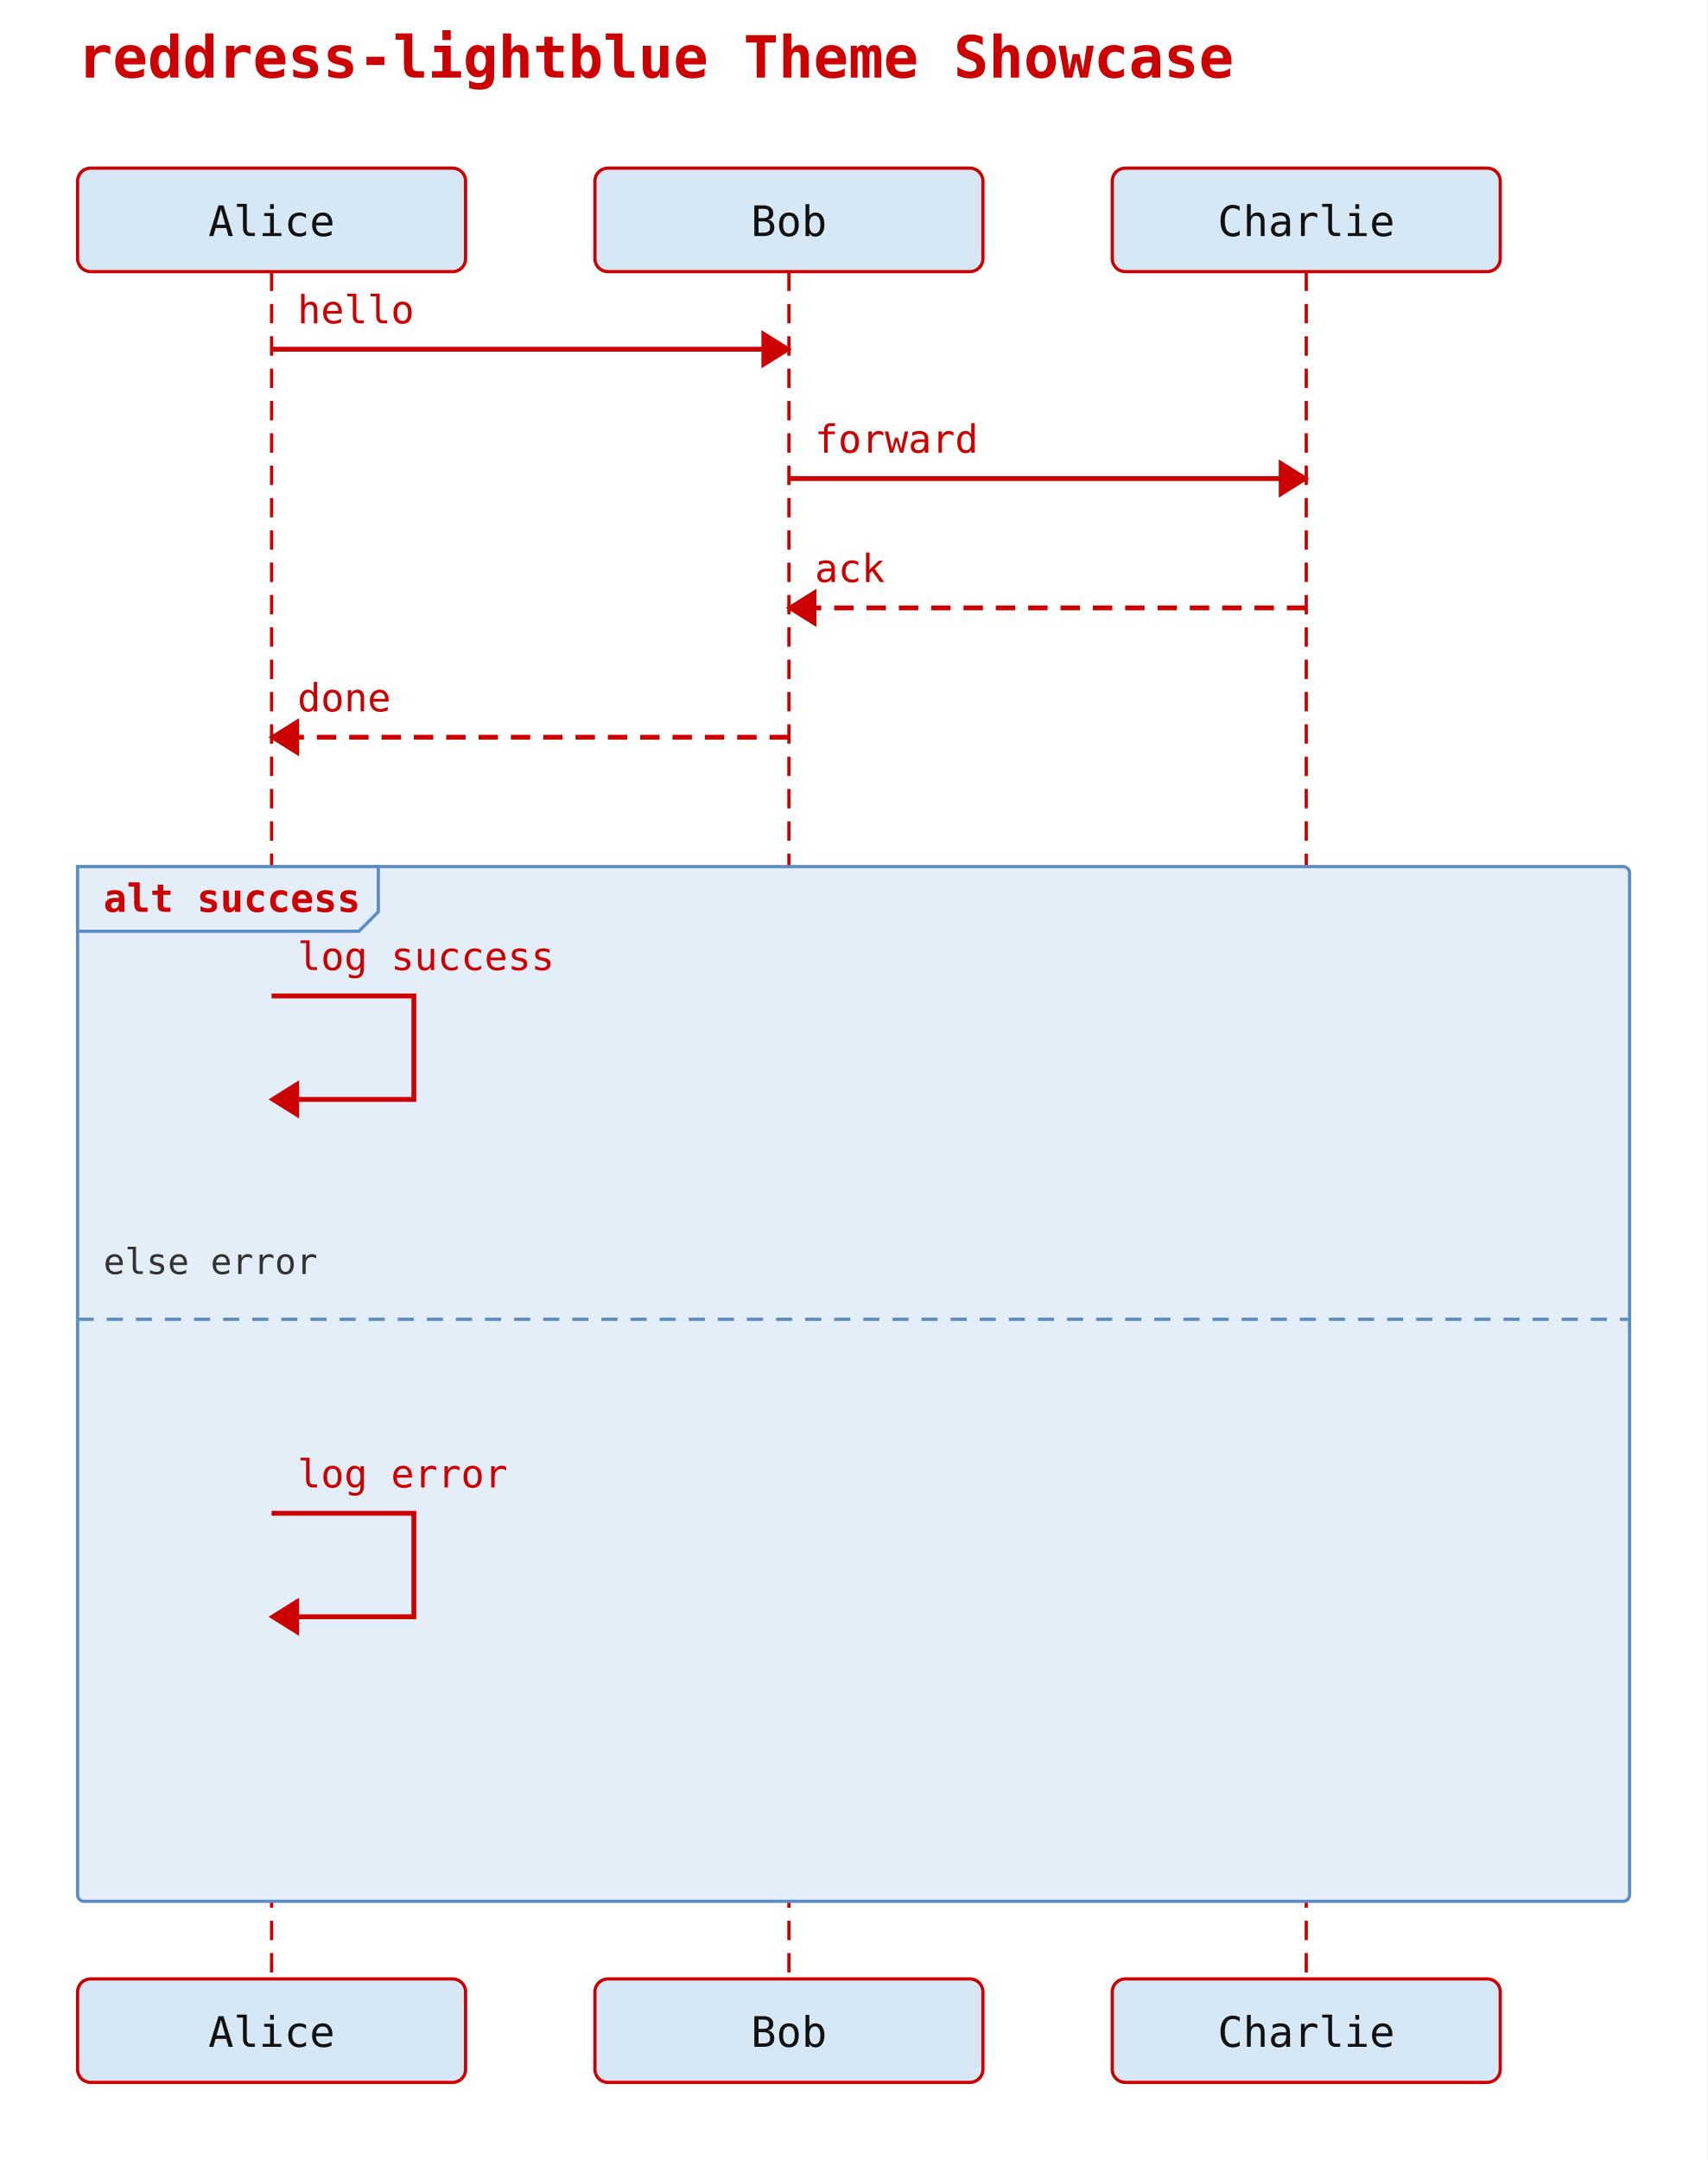
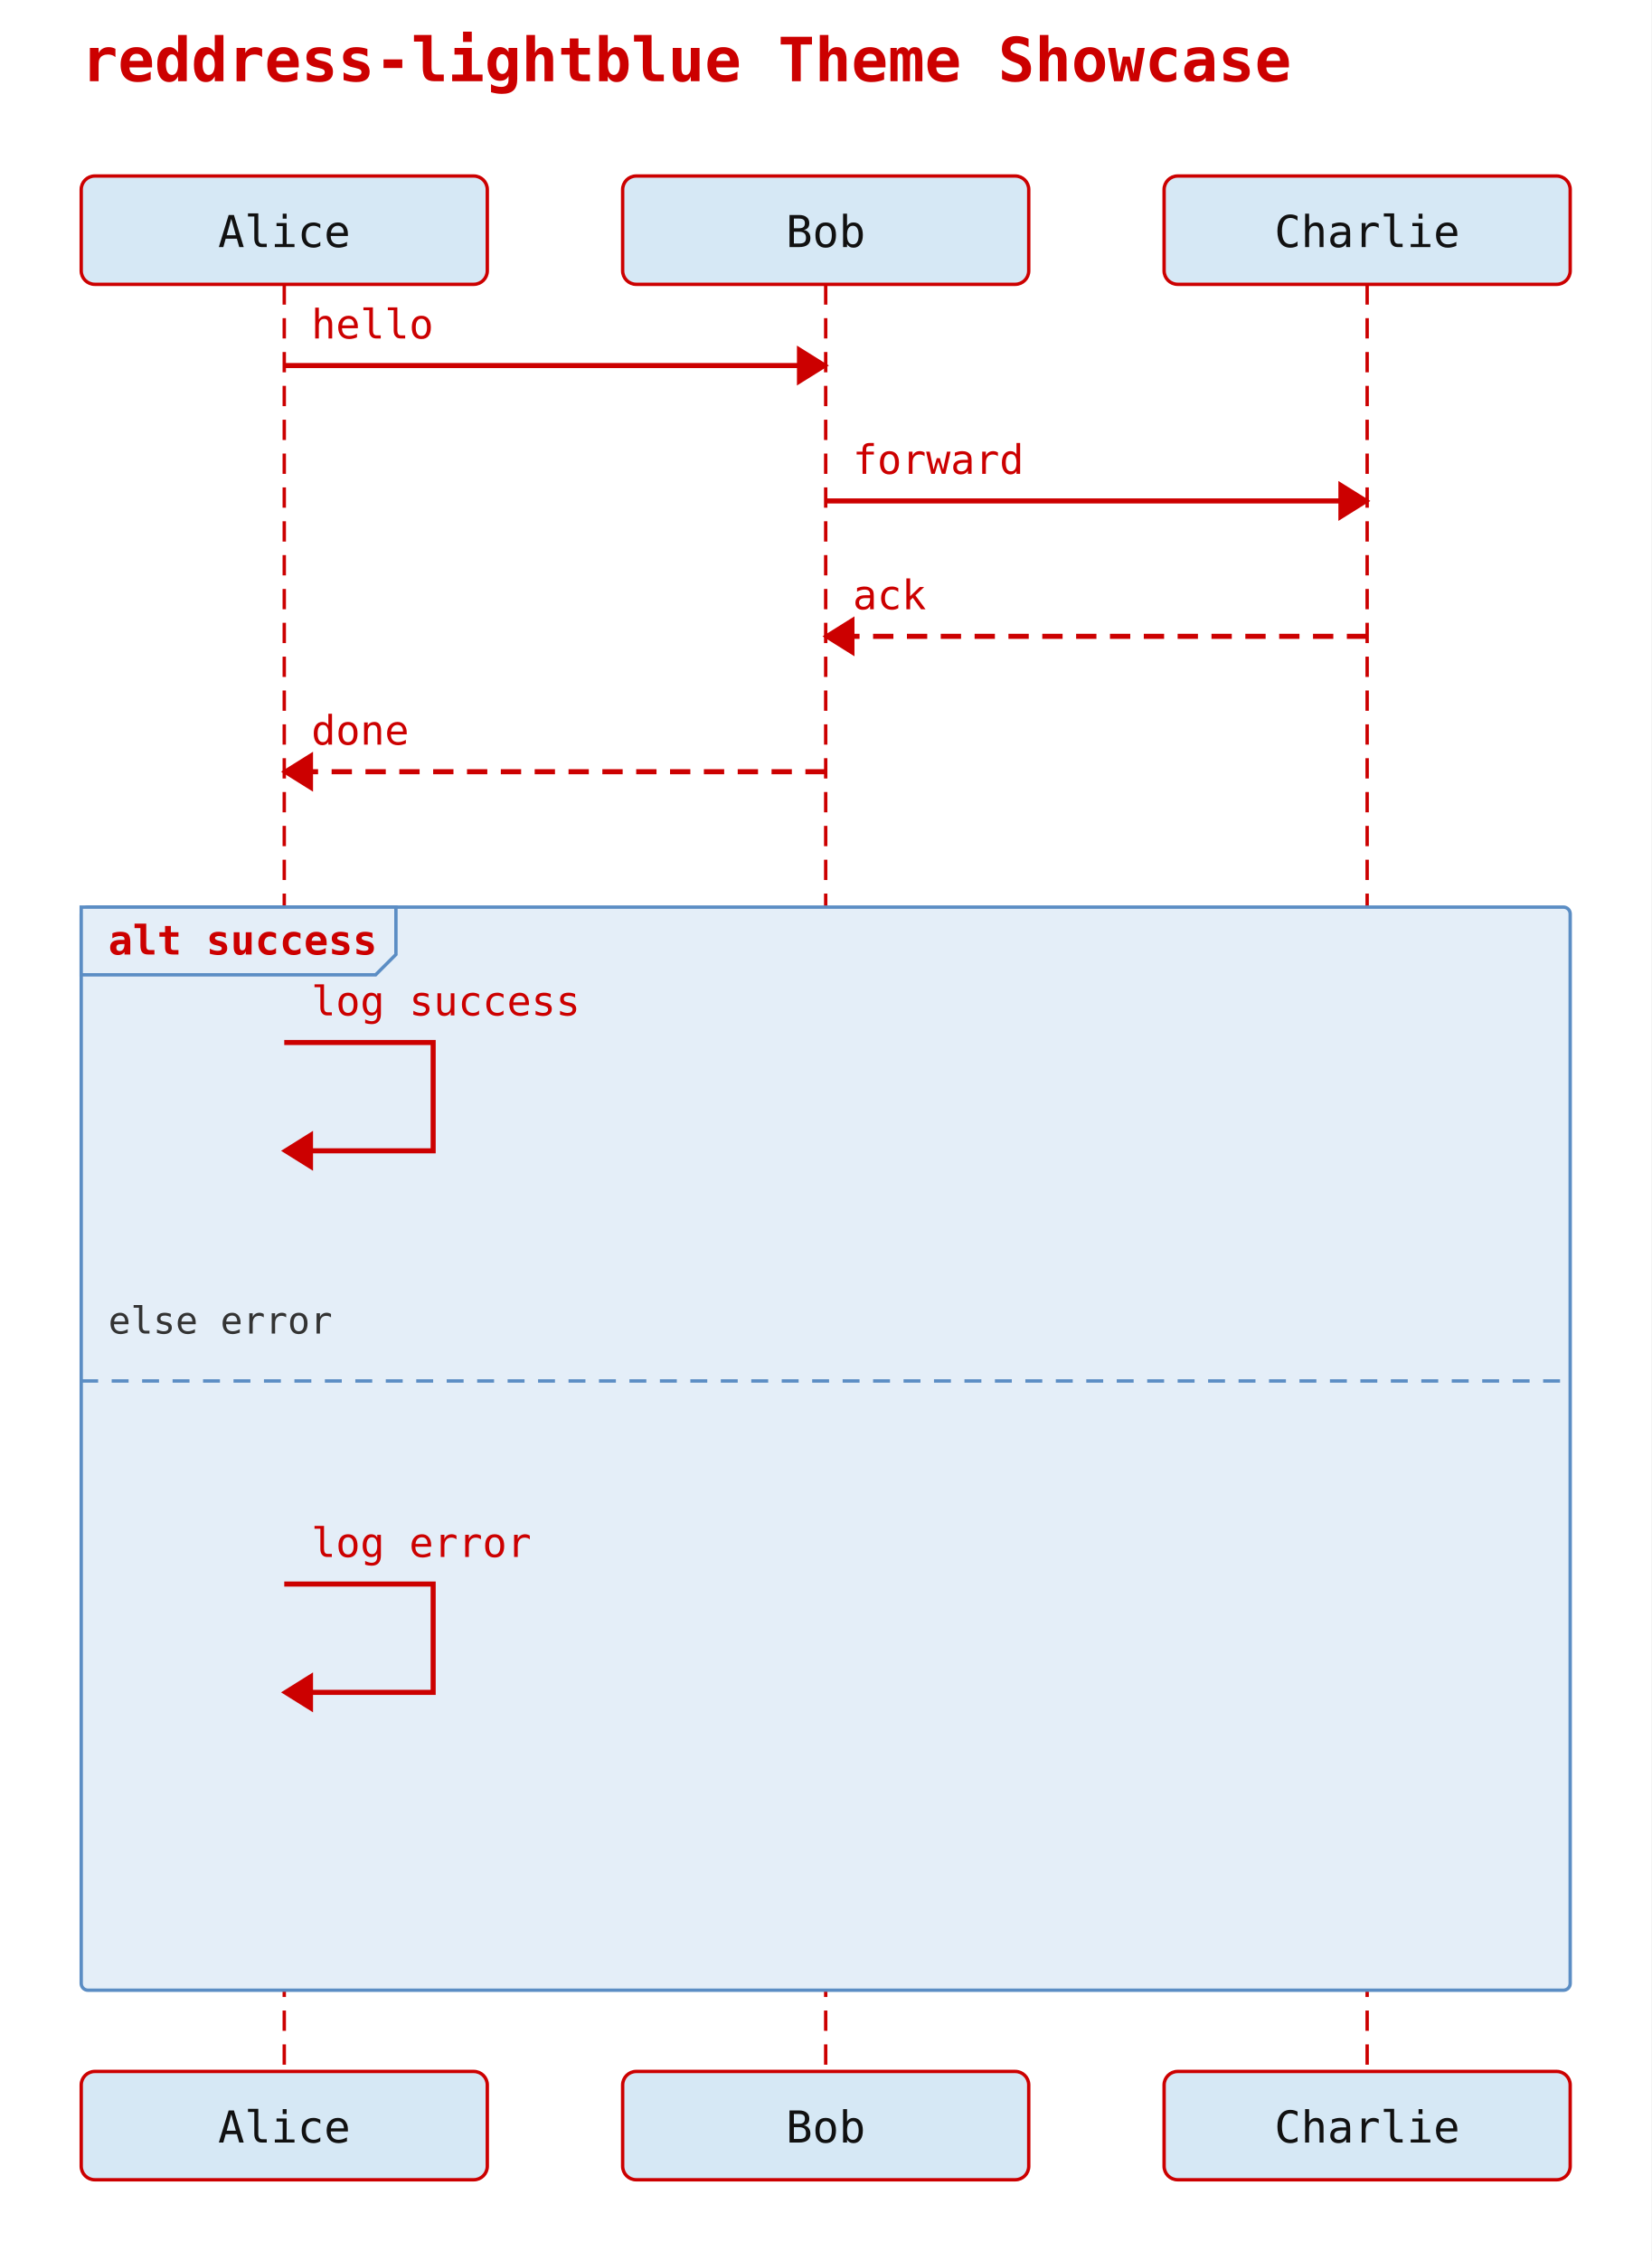
- <svg xmlns="http://www.w3.org/2000/svg" width="528" height="668" viewBox="0 0 528 668">
+ <svg xmlns="http://www.w3.org/2000/svg" width="488" height="668" viewBox="0 0 488 668">
  <rect width="100%" height="100%" fill="white" />
  <text x="24" y="24" font-family="monospace" font-size="18" font-weight="600" fill="#cc0000">reddress-lightblue Theme Showcase</text>
  <rect x="24" y="52" width="120" height="32" rx="4" ry="4" fill="#d6e8f5" stroke="#cc0000" stroke-width="1" />
  <text x="84" y="73" text-anchor="middle" font-family="monospace" font-size="13" fill="#111111">Alice</text>
  <rect x="184" y="52" width="120" height="32" rx="4" ry="4" fill="#d6e8f5" stroke="#cc0000" stroke-width="1" />
  <text x="244" y="73" text-anchor="middle" font-family="monospace" font-size="13" fill="#111111">Bob</text>
  <rect x="344" y="52" width="120" height="32" rx="4" ry="4" fill="#d6e8f5" stroke="#cc0000" stroke-width="1" />
  <text x="404" y="73" text-anchor="middle" font-family="monospace" font-size="13" fill="#111111">Charlie</text>
  <line x1="84" y1="84" x2="84" y2="612" stroke="#cc0000" stroke-width="1" stroke-dasharray="6 4" />
  <line x1="244" y1="84" x2="244" y2="612" stroke="#cc0000" stroke-width="1" stroke-dasharray="6 4" />
  <line x1="404" y1="84" x2="404" y2="612" stroke="#cc0000" stroke-width="1" stroke-dasharray="6 4" />
-   <rect x="24" y="268" width="480" height="320" rx="2" ry="2" fill="#e4eef8" stroke="#5b8dc4" stroke-width="1" />
+   <rect x="24" y="268" width="440" height="320" rx="2" ry="2" fill="#e4eef8" stroke="#5b8dc4" stroke-width="1" />
  <polygon points="24,268 117,268 117,282 111,288 24,288" fill="#e4eef8" stroke="#5b8dc4" stroke-width="1" />
  <text x="32" y="282" font-family="monospace" font-size="12" font-weight="600" fill="#cc0000">alt success</text>
-   <line x1="24" y1="408" x2="504" y2="408" stroke="#5b8dc4" stroke-width="1" stroke-dasharray="5 4" />
+   <line x1="24" y1="408" x2="464" y2="408" stroke="#5b8dc4" stroke-width="1" stroke-dasharray="5 4" />
  <text x="32" y="394" font-family="monospace" font-size="11" fill="#333">else error</text>
  <line x1="84" y1="108" x2="244" y2="108" stroke="#cc0000" stroke-width="1.5" />
  <polygon points="244,108 236,103 236,113" fill="#cc0000" stroke="#cc0000" stroke-width="1" />
  <text x="92" y="100" text-anchor="start" font-family="monospace" font-size="12" fill="#cc0000">hello</text>
  <line x1="244" y1="148" x2="404" y2="148" stroke="#cc0000" stroke-width="1.5" />
  <polygon points="404,148 396,143 396,153" fill="#cc0000" stroke="#cc0000" stroke-width="1" />
  <text x="252" y="140" text-anchor="start" font-family="monospace" font-size="12" fill="#cc0000">forward</text>
  <line x1="404" y1="188" x2="244" y2="188" stroke="#cc0000" stroke-width="1.5" stroke-dasharray="6 4" />
  <polygon points="244,188 252,183 252,193" fill="#cc0000" stroke="#cc0000" stroke-width="1" />
  <text x="252" y="180" text-anchor="start" font-family="monospace" font-size="12" fill="#cc0000">ack</text>
  <line x1="244" y1="228" x2="84" y2="228" stroke="#cc0000" stroke-width="1.5" stroke-dasharray="6 4" />
  <polygon points="84,228 92,223 92,233" fill="#cc0000" stroke="#cc0000" stroke-width="1" />
  <text x="92" y="220" text-anchor="start" font-family="monospace" font-size="12" fill="#cc0000">done</text>
  <path d="M 84 308 L 128 308 L 128 340 L 92 340" fill="none" stroke="#cc0000" stroke-width="1.5" />
  <polygon points="84,340 92,335 92,345" fill="#cc0000" stroke="#cc0000" stroke-width="1" />
  <text x="92" y="300" text-anchor="start" font-family="monospace" font-size="12" fill="#cc0000">log success</text>
  <path d="M 84 468 L 128 468 L 128 500 L 92 500" fill="none" stroke="#cc0000" stroke-width="1.5" />
  <polygon points="84,500 92,495 92,505" fill="#cc0000" stroke="#cc0000" stroke-width="1" />
  <text x="92" y="460" text-anchor="start" font-family="monospace" font-size="12" fill="#cc0000">log error</text>
  <rect x="24" y="612" width="120" height="32" rx="4" ry="4" fill="#d6e8f5" stroke="#cc0000" stroke-width="1" />
  <text x="84" y="633" text-anchor="middle" font-family="monospace" font-size="13" fill="#111111">Alice</text>
  <rect x="184" y="612" width="120" height="32" rx="4" ry="4" fill="#d6e8f5" stroke="#cc0000" stroke-width="1" />
  <text x="244" y="633" text-anchor="middle" font-family="monospace" font-size="13" fill="#111111">Bob</text>
  <rect x="344" y="612" width="120" height="32" rx="4" ry="4" fill="#d6e8f5" stroke="#cc0000" stroke-width="1" />
  <text x="404" y="633" text-anchor="middle" font-family="monospace" font-size="13" fill="#111111">Charlie</text>
</svg>
